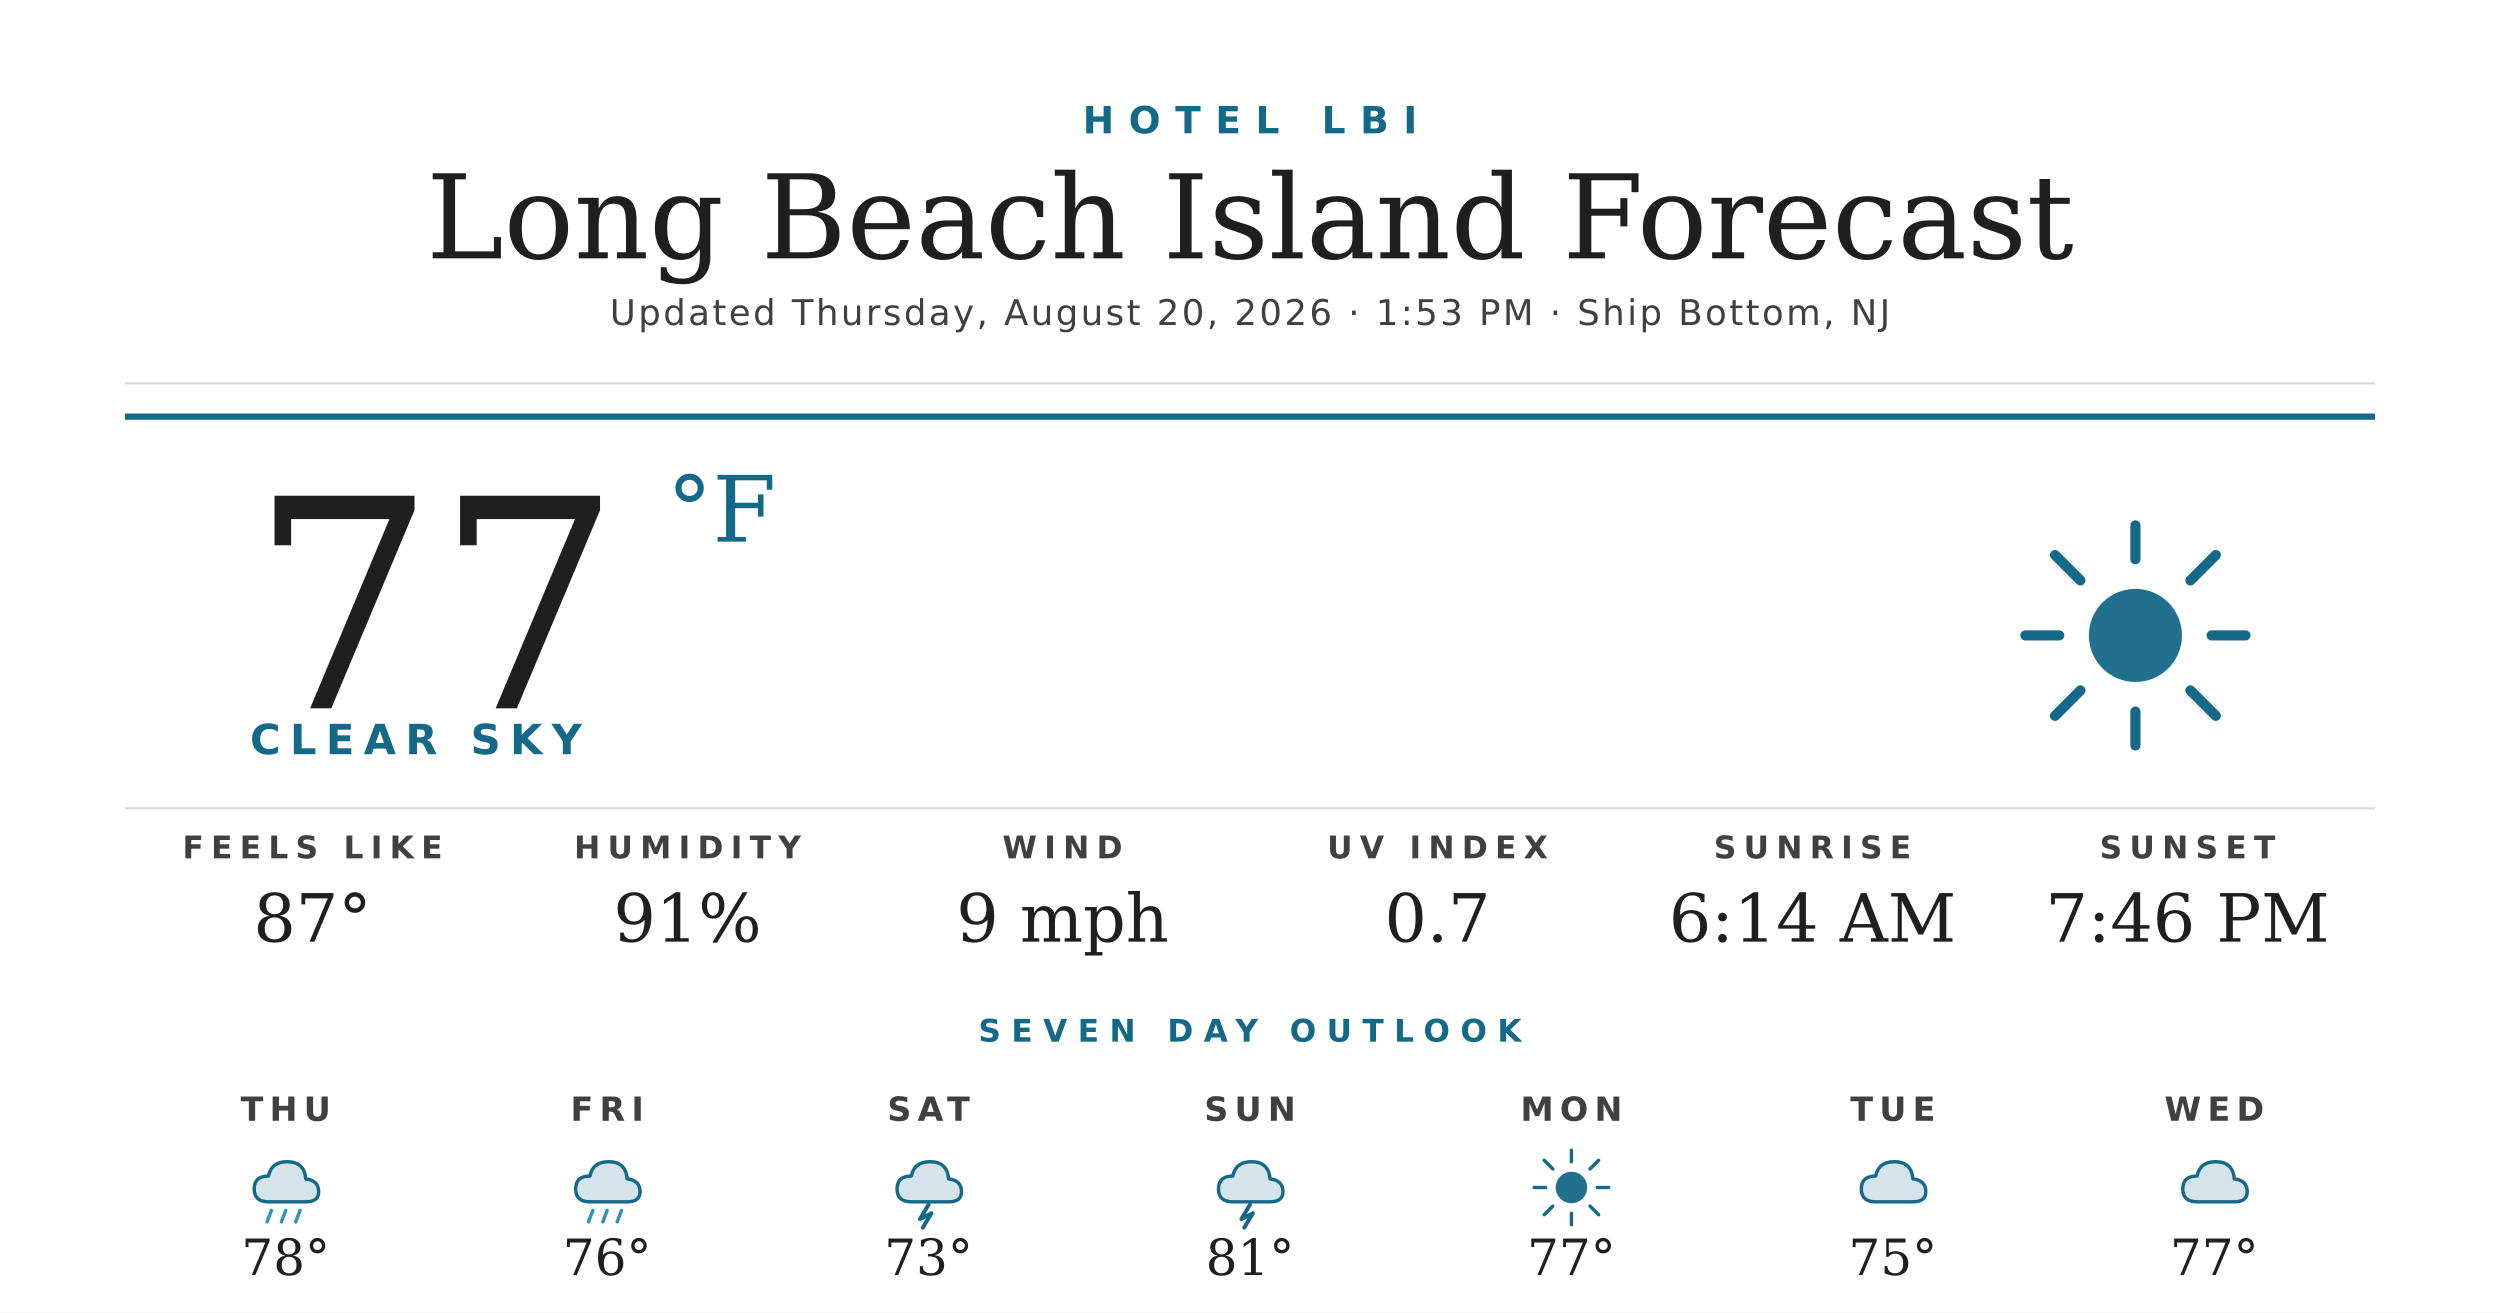
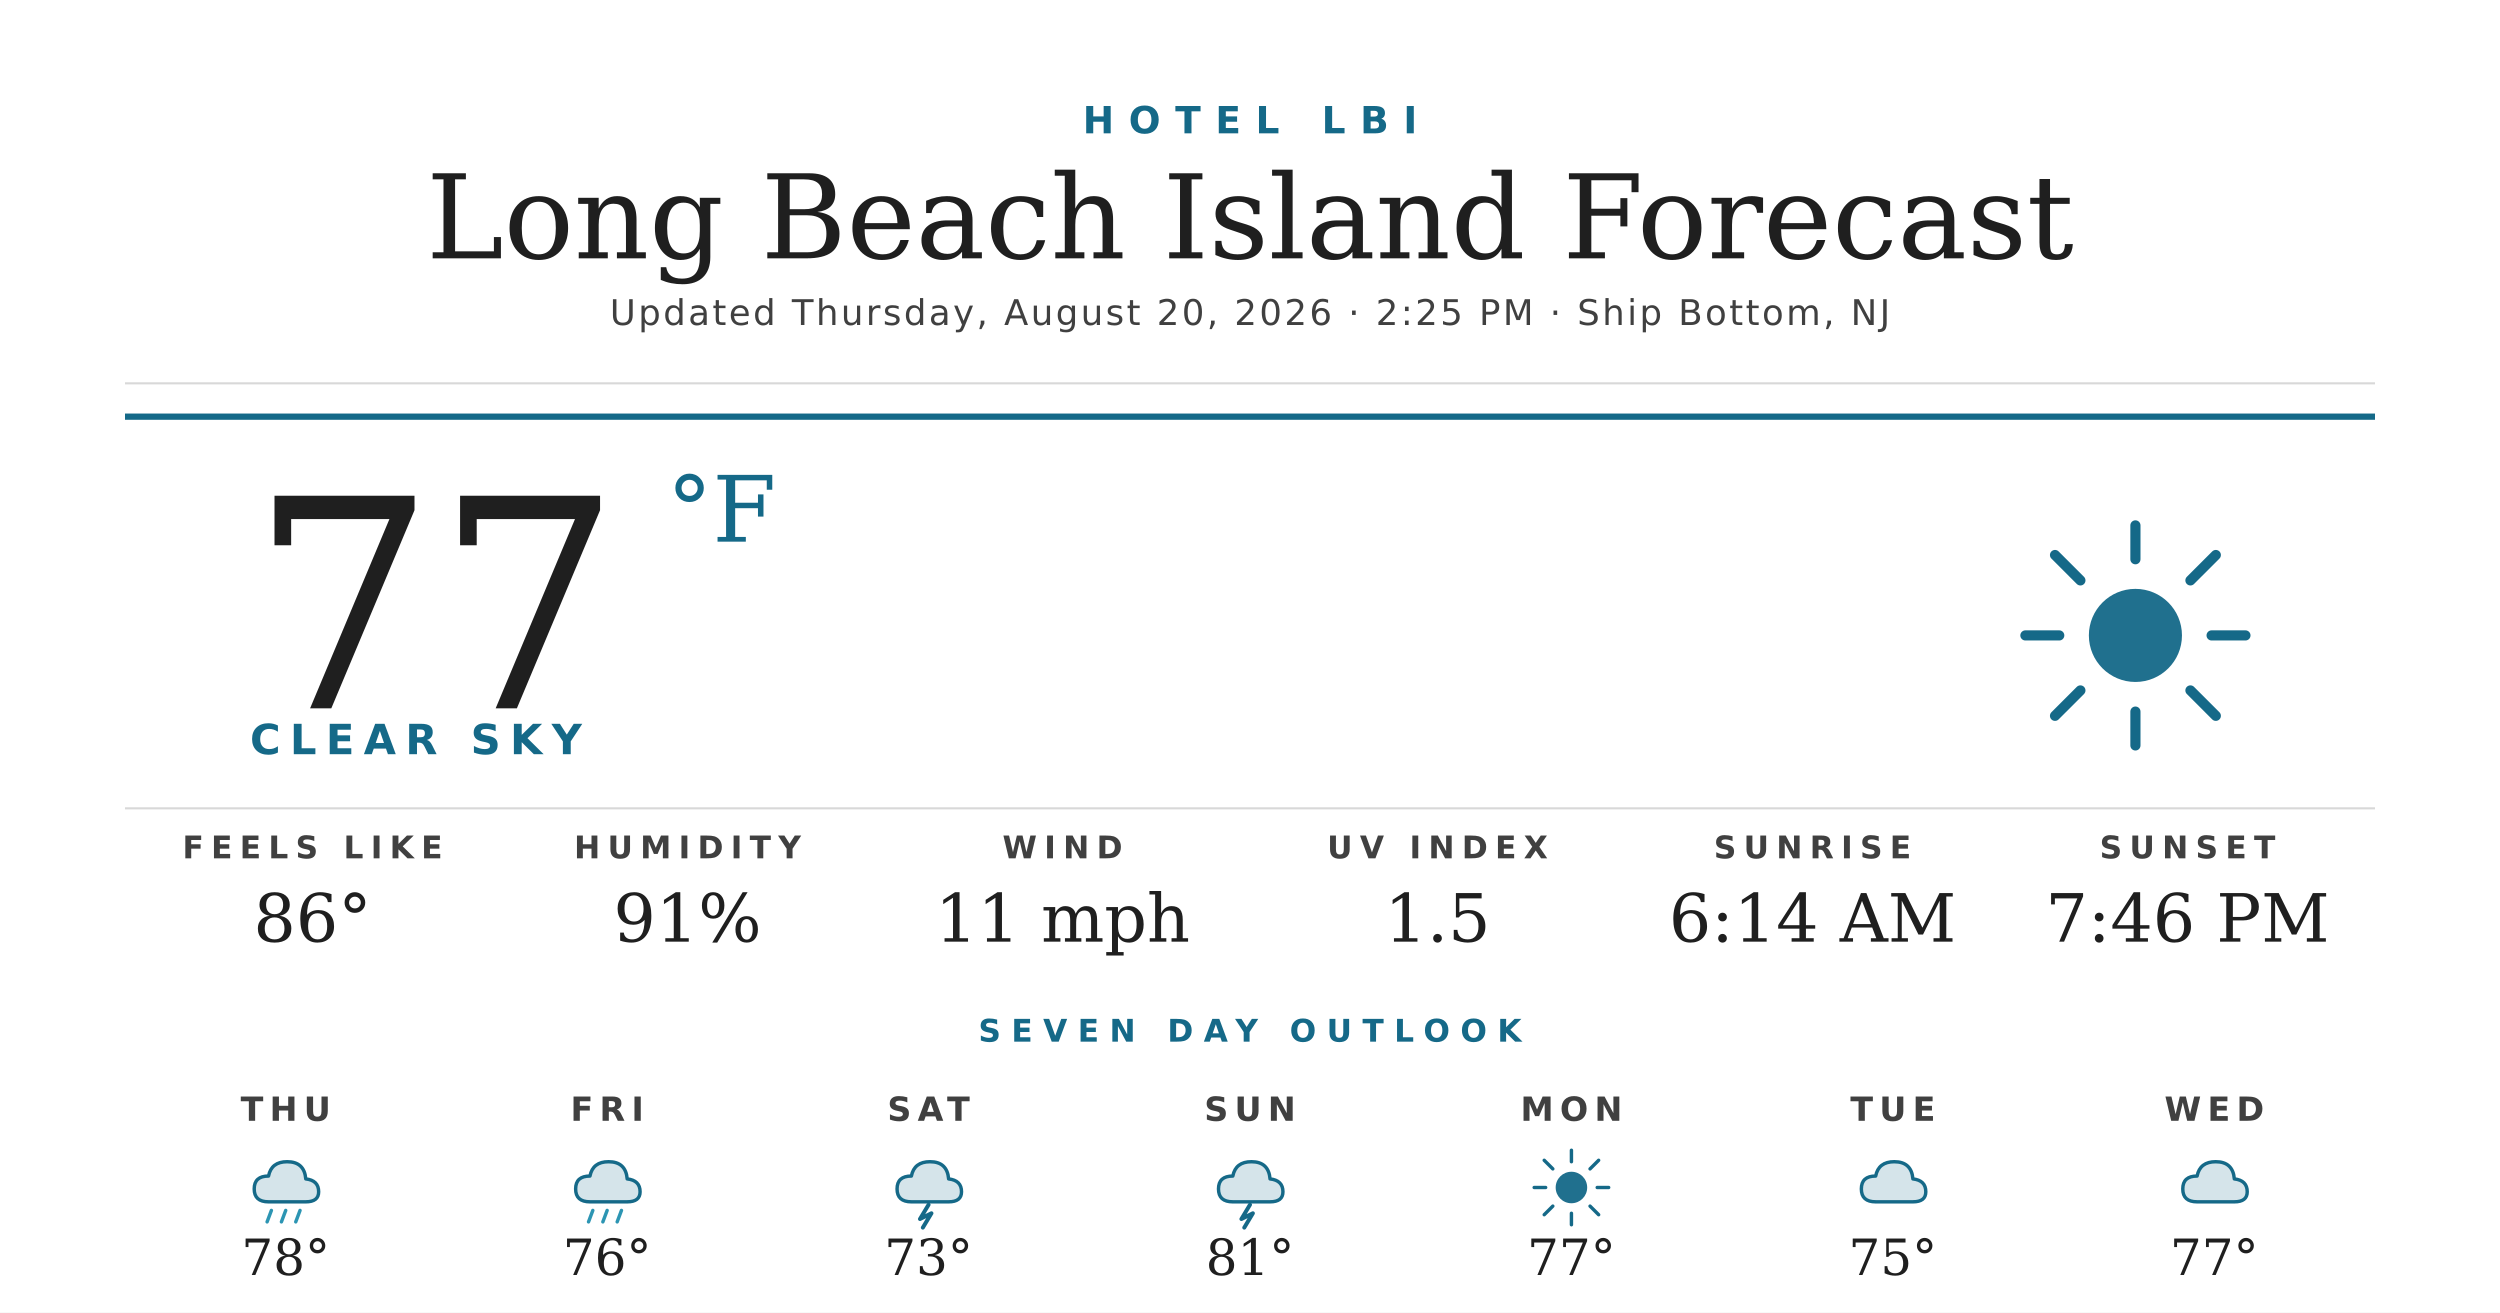
<svg xmlns="http://www.w3.org/2000/svg" width="1200" height="630" viewBox="0 0 1200 630">
  <rect width="1200" height="630" fill="#ffffff" />
  <text x="600" y="64" text-anchor="middle" font-family="'Montserrat Bold', 'Montserrat', 'DejaVu Sans', Helvetica, Arial, sans-serif" font-size="18" font-weight="700" fill="#156988" letter-spacing="7">HOTEL LBI</text>
  <text x="600" y="124" text-anchor="middle" font-family="'Prata', 'DejaVu Serif', Georgia, serif" font-size="56" fill="#1f1f1f">Long Beach Island Forecast</text>
-   <text x="600" y="156" text-anchor="middle" font-family="'Montserrat', 'DejaVu Sans', Helvetica, Arial, sans-serif" font-size="17" font-weight="500" fill="#404040" letter-spacing="1.2">Updated Thursday, August 20, 2026 · 1:53 PM · Ship Bottom, NJ</text>
+   <text x="600" y="156" text-anchor="middle" font-family="'Montserrat', 'DejaVu Sans', Helvetica, Arial, sans-serif" font-size="17" font-weight="500" fill="#404040" letter-spacing="1.2">Updated Thursday, August 20, 2026 · 2:25 PM · Ship Bottom, NJ</text>
  <line x1="60" y1="184" x2="1140" y2="184" stroke="#d8d8d8" stroke-width="1" />
  <line x1="60" y1="200" x2="1140" y2="200" stroke="#156988" stroke-width="3" />
  <text x="120" y="340" font-family="'Prata', 'DejaVu Serif', Georgia, serif" font-size="140" fill="#1f1f1f">77</text>
  <text x="320" y="260" font-family="'Prata', 'DejaVu Serif', Georgia, serif" font-size="44" fill="#156988">°F</text>
  <text x="120" y="362" font-family="'Montserrat Bold', 'Montserrat', 'DejaVu Sans', Helvetica, Arial, sans-serif" font-size="20" font-weight="700" fill="#156988" letter-spacing="4.5">CLEAR SKY</text>
  <g transform="translate(960,240) scale(2.03125)">
    <circle cx="32" cy="32" r="11" fill="#156988" opacity="0.95" />
    <g stroke="#156988" stroke-width="2.4" stroke-linecap="round">
      <line x1="32" y1="6" x2="32" y2="14" />
      <line x1="32" y1="50" x2="32" y2="58" />
      <line x1="6" y1="32" x2="14" y2="32" />
      <line x1="50" y1="32" x2="58" y2="32" />
      <line x1="13" y1="13" x2="19" y2="19" />
      <line x1="45" y1="45" x2="51" y2="51" />
      <line x1="13" y1="51" x2="19" y2="45" />
      <line x1="45" y1="19" x2="51" y2="13" />
    </g>
  </g>
  <line x1="60" y1="388" x2="1140" y2="388" stroke="#d8d8d8" stroke-width="1" />
  <text x="150" y="412" text-anchor="middle" font-family="'Montserrat Bold', 'Montserrat', 'DejaVu Sans', Helvetica, Arial, sans-serif" font-size="15" font-weight="700" fill="#404040" letter-spacing="3.5">FEELS LIKE</text>
-   <text x="150" y="452" text-anchor="middle" font-family="'Prata', 'DejaVu Serif', Georgia, serif" font-size="32" fill="#1f1f1f">87°</text>
+   <text x="150" y="452" text-anchor="middle" font-family="'Prata', 'DejaVu Serif', Georgia, serif" font-size="32" fill="#1f1f1f">86°</text>
  <text x="330" y="412" text-anchor="middle" font-family="'Montserrat Bold', 'Montserrat', 'DejaVu Sans', Helvetica, Arial, sans-serif" font-size="15" font-weight="700" fill="#404040" letter-spacing="3.5">HUMIDITY</text>
  <text x="330" y="452" text-anchor="middle" font-family="'Prata', 'DejaVu Serif', Georgia, serif" font-size="32" fill="#1f1f1f">91%</text>
  <text x="510" y="412" text-anchor="middle" font-family="'Montserrat Bold', 'Montserrat', 'DejaVu Sans', Helvetica, Arial, sans-serif" font-size="15" font-weight="700" fill="#404040" letter-spacing="3.5">WIND</text>
-   <text x="510" y="452" text-anchor="middle" font-family="'Prata', 'DejaVu Serif', Georgia, serif" font-size="32" fill="#1f1f1f">9 mph</text>
+   <text x="510" y="452" text-anchor="middle" font-family="'Prata', 'DejaVu Serif', Georgia, serif" font-size="32" fill="#1f1f1f">11 mph</text>
  <text x="690" y="412" text-anchor="middle" font-family="'Montserrat Bold', 'Montserrat', 'DejaVu Sans', Helvetica, Arial, sans-serif" font-size="15" font-weight="700" fill="#404040" letter-spacing="3.5">UV INDEX</text>
-   <text x="690" y="452" text-anchor="middle" font-family="'Prata', 'DejaVu Serif', Georgia, serif" font-size="32" fill="#1f1f1f">0.7</text>
+   <text x="690" y="452" text-anchor="middle" font-family="'Prata', 'DejaVu Serif', Georgia, serif" font-size="32" fill="#1f1f1f">1.5</text>
  <text x="870" y="412" text-anchor="middle" font-family="'Montserrat Bold', 'Montserrat', 'DejaVu Sans', Helvetica, Arial, sans-serif" font-size="15" font-weight="700" fill="#404040" letter-spacing="3.5">SUNRISE</text>
  <text x="870" y="452" text-anchor="middle" font-family="'Prata', 'DejaVu Serif', Georgia, serif" font-size="32" fill="#1f1f1f">6:14 AM</text>
  <text x="1050" y="412" text-anchor="middle" font-family="'Montserrat Bold', 'Montserrat', 'DejaVu Sans', Helvetica, Arial, sans-serif" font-size="15" font-weight="700" fill="#404040" letter-spacing="3.5">SUNSET</text>
  <text x="1050" y="452" text-anchor="middle" font-family="'Prata', 'DejaVu Serif', Georgia, serif" font-size="32" fill="#1f1f1f">7:46 PM</text>
  <text x="600" y="500" text-anchor="middle" font-family="'Montserrat Bold', 'Montserrat', 'DejaVu Sans', Helvetica, Arial, sans-serif" font-size="15" font-weight="700" fill="#156988" letter-spacing="5">SEVEN DAY OUTLOOK</text>
  <text x="137.143" y="538" text-anchor="middle" font-family="'Montserrat Bold', 'Montserrat', 'DejaVu Sans', Helvetica, Arial, sans-serif" font-size="16" font-weight="700" fill="#404040" letter-spacing="3">THU</text>
  <g transform="translate(115.1429,548) scale(0.6875)">
    <path d="M20 42 Q10 42 10 33 Q10 24 20 24 Q22 14 33 14 Q45 14 46 26 Q55 27 55 35 Q55 42 46 42 Z" fill="#156988" opacity="0.18" />
    <path d="M20 42 Q10 42 10 33 Q10 24 20 24 Q22 14 33 14 Q45 14 46 26 Q55 27 55 35 Q55 42 46 42 Z" fill="none" stroke="#156988" stroke-width="2.4" stroke-linejoin="round" />
    <g stroke="#2C95B3" stroke-width="2.4" stroke-linecap="round">
      <line x1="22" y1="48" x2="19" y2="56" />
      <line x1="32" y1="48" x2="29" y2="56" />
      <line x1="42" y1="48" x2="39" y2="56" />
    </g>
  </g>
  <text x="137.143" y="612" text-anchor="middle" font-family="'Prata', 'DejaVu Serif', Georgia, serif" font-size="24" fill="#1f1f1f">78°</text>
  <text x="291.429" y="538" text-anchor="middle" font-family="'Montserrat Bold', 'Montserrat', 'DejaVu Sans', Helvetica, Arial, sans-serif" font-size="16" font-weight="700" fill="#404040" letter-spacing="3">FRI</text>
  <g transform="translate(269.4286,548) scale(0.6875)">
    <path d="M20 42 Q10 42 10 33 Q10 24 20 24 Q22 14 33 14 Q45 14 46 26 Q55 27 55 35 Q55 42 46 42 Z" fill="#156988" opacity="0.18" />
    <path d="M20 42 Q10 42 10 33 Q10 24 20 24 Q22 14 33 14 Q45 14 46 26 Q55 27 55 35 Q55 42 46 42 Z" fill="none" stroke="#156988" stroke-width="2.4" stroke-linejoin="round" />
    <g stroke="#2C95B3" stroke-width="2.4" stroke-linecap="round">
      <line x1="22" y1="48" x2="19" y2="56" />
      <line x1="32" y1="48" x2="29" y2="56" />
      <line x1="42" y1="48" x2="39" y2="56" />
    </g>
  </g>
  <text x="291.429" y="612" text-anchor="middle" font-family="'Prata', 'DejaVu Serif', Georgia, serif" font-size="24" fill="#1f1f1f">76°</text>
  <text x="445.714" y="538" text-anchor="middle" font-family="'Montserrat Bold', 'Montserrat', 'DejaVu Sans', Helvetica, Arial, sans-serif" font-size="16" font-weight="700" fill="#404040" letter-spacing="3">SAT</text>
  <g transform="translate(423.7143,548) scale(0.6875)">
    <path d="M20 42 Q10 42 10 33 Q10 24 20 24 Q22 14 33 14 Q45 14 46 26 Q55 27 55 35 Q55 42 46 42 Z" fill="#156988" opacity="0.18" />
    <path d="M20 42 Q10 42 10 33 Q10 24 20 24 Q22 14 33 14 Q45 14 46 26 Q55 27 55 35 Q55 42 46 42 Z" fill="none" stroke="#156988" stroke-width="2.4" stroke-linejoin="round" />
    <path d="M32 44 L26 54 L34 50 L28 60" stroke="#156988" stroke-width="2.8" fill="none" stroke-linecap="round" stroke-linejoin="round" />
  </g>
  <text x="445.714" y="612" text-anchor="middle" font-family="'Prata', 'DejaVu Serif', Georgia, serif" font-size="24" fill="#1f1f1f">73°</text>
  <text x="600" y="538" text-anchor="middle" font-family="'Montserrat Bold', 'Montserrat', 'DejaVu Sans', Helvetica, Arial, sans-serif" font-size="16" font-weight="700" fill="#404040" letter-spacing="3">SUN</text>
  <g transform="translate(578,548) scale(0.6875)">
    <path d="M20 42 Q10 42 10 33 Q10 24 20 24 Q22 14 33 14 Q45 14 46 26 Q55 27 55 35 Q55 42 46 42 Z" fill="#156988" opacity="0.18" />
    <path d="M20 42 Q10 42 10 33 Q10 24 20 24 Q22 14 33 14 Q45 14 46 26 Q55 27 55 35 Q55 42 46 42 Z" fill="none" stroke="#156988" stroke-width="2.4" stroke-linejoin="round" />
    <path d="M32 44 L26 54 L34 50 L28 60" stroke="#156988" stroke-width="2.8" fill="none" stroke-linecap="round" stroke-linejoin="round" />
  </g>
  <text x="600" y="612" text-anchor="middle" font-family="'Prata', 'DejaVu Serif', Georgia, serif" font-size="24" fill="#1f1f1f">81°</text>
  <text x="754.286" y="538" text-anchor="middle" font-family="'Montserrat Bold', 'Montserrat', 'DejaVu Sans', Helvetica, Arial, sans-serif" font-size="16" font-weight="700" fill="#404040" letter-spacing="3">MON</text>
  <g transform="translate(732.2857,548) scale(0.6875)">
    <circle cx="32" cy="32" r="11" fill="#156988" opacity="0.95" />
    <g stroke="#156988" stroke-width="2.4" stroke-linecap="round">
      <line x1="32" y1="6" x2="32" y2="14" />
      <line x1="32" y1="50" x2="32" y2="58" />
      <line x1="6" y1="32" x2="14" y2="32" />
      <line x1="50" y1="32" x2="58" y2="32" />
      <line x1="13" y1="13" x2="19" y2="19" />
      <line x1="45" y1="45" x2="51" y2="51" />
      <line x1="13" y1="51" x2="19" y2="45" />
      <line x1="45" y1="19" x2="51" y2="13" />
    </g>
  </g>
  <text x="754.286" y="612" text-anchor="middle" font-family="'Prata', 'DejaVu Serif', Georgia, serif" font-size="24" fill="#1f1f1f">77°</text>
  <text x="908.571" y="538" text-anchor="middle" font-family="'Montserrat Bold', 'Montserrat', 'DejaVu Sans', Helvetica, Arial, sans-serif" font-size="16" font-weight="700" fill="#404040" letter-spacing="3">TUE</text>
  <g transform="translate(886.5714,548) scale(0.6875)">
    <path d="M20 42 Q10 42 10 33 Q10 24 20 24 Q22 14 33 14 Q45 14 46 26 Q55 27 55 35 Q55 42 46 42 Z" fill="#156988" opacity="0.18" />
    <path d="M20 42 Q10 42 10 33 Q10 24 20 24 Q22 14 33 14 Q45 14 46 26 Q55 27 55 35 Q55 42 46 42 Z" fill="none" stroke="#156988" stroke-width="2.4" stroke-linejoin="round" />
  </g>
  <text x="908.571" y="612" text-anchor="middle" font-family="'Prata', 'DejaVu Serif', Georgia, serif" font-size="24" fill="#1f1f1f">75°</text>
  <text x="1062.857" y="538" text-anchor="middle" font-family="'Montserrat Bold', 'Montserrat', 'DejaVu Sans', Helvetica, Arial, sans-serif" font-size="16" font-weight="700" fill="#404040" letter-spacing="3">WED</text>
  <g transform="translate(1040.857,548) scale(0.6875)">
    <path d="M20 42 Q10 42 10 33 Q10 24 20 24 Q22 14 33 14 Q45 14 46 26 Q55 27 55 35 Q55 42 46 42 Z" fill="#156988" opacity="0.18" />
    <path d="M20 42 Q10 42 10 33 Q10 24 20 24 Q22 14 33 14 Q45 14 46 26 Q55 27 55 35 Q55 42 46 42 Z" fill="none" stroke="#156988" stroke-width="2.4" stroke-linejoin="round" />
  </g>
  <text x="1062.857" y="612" text-anchor="middle" font-family="'Prata', 'DejaVu Serif', Georgia, serif" font-size="24" fill="#1f1f1f">77°</text>
</svg>
